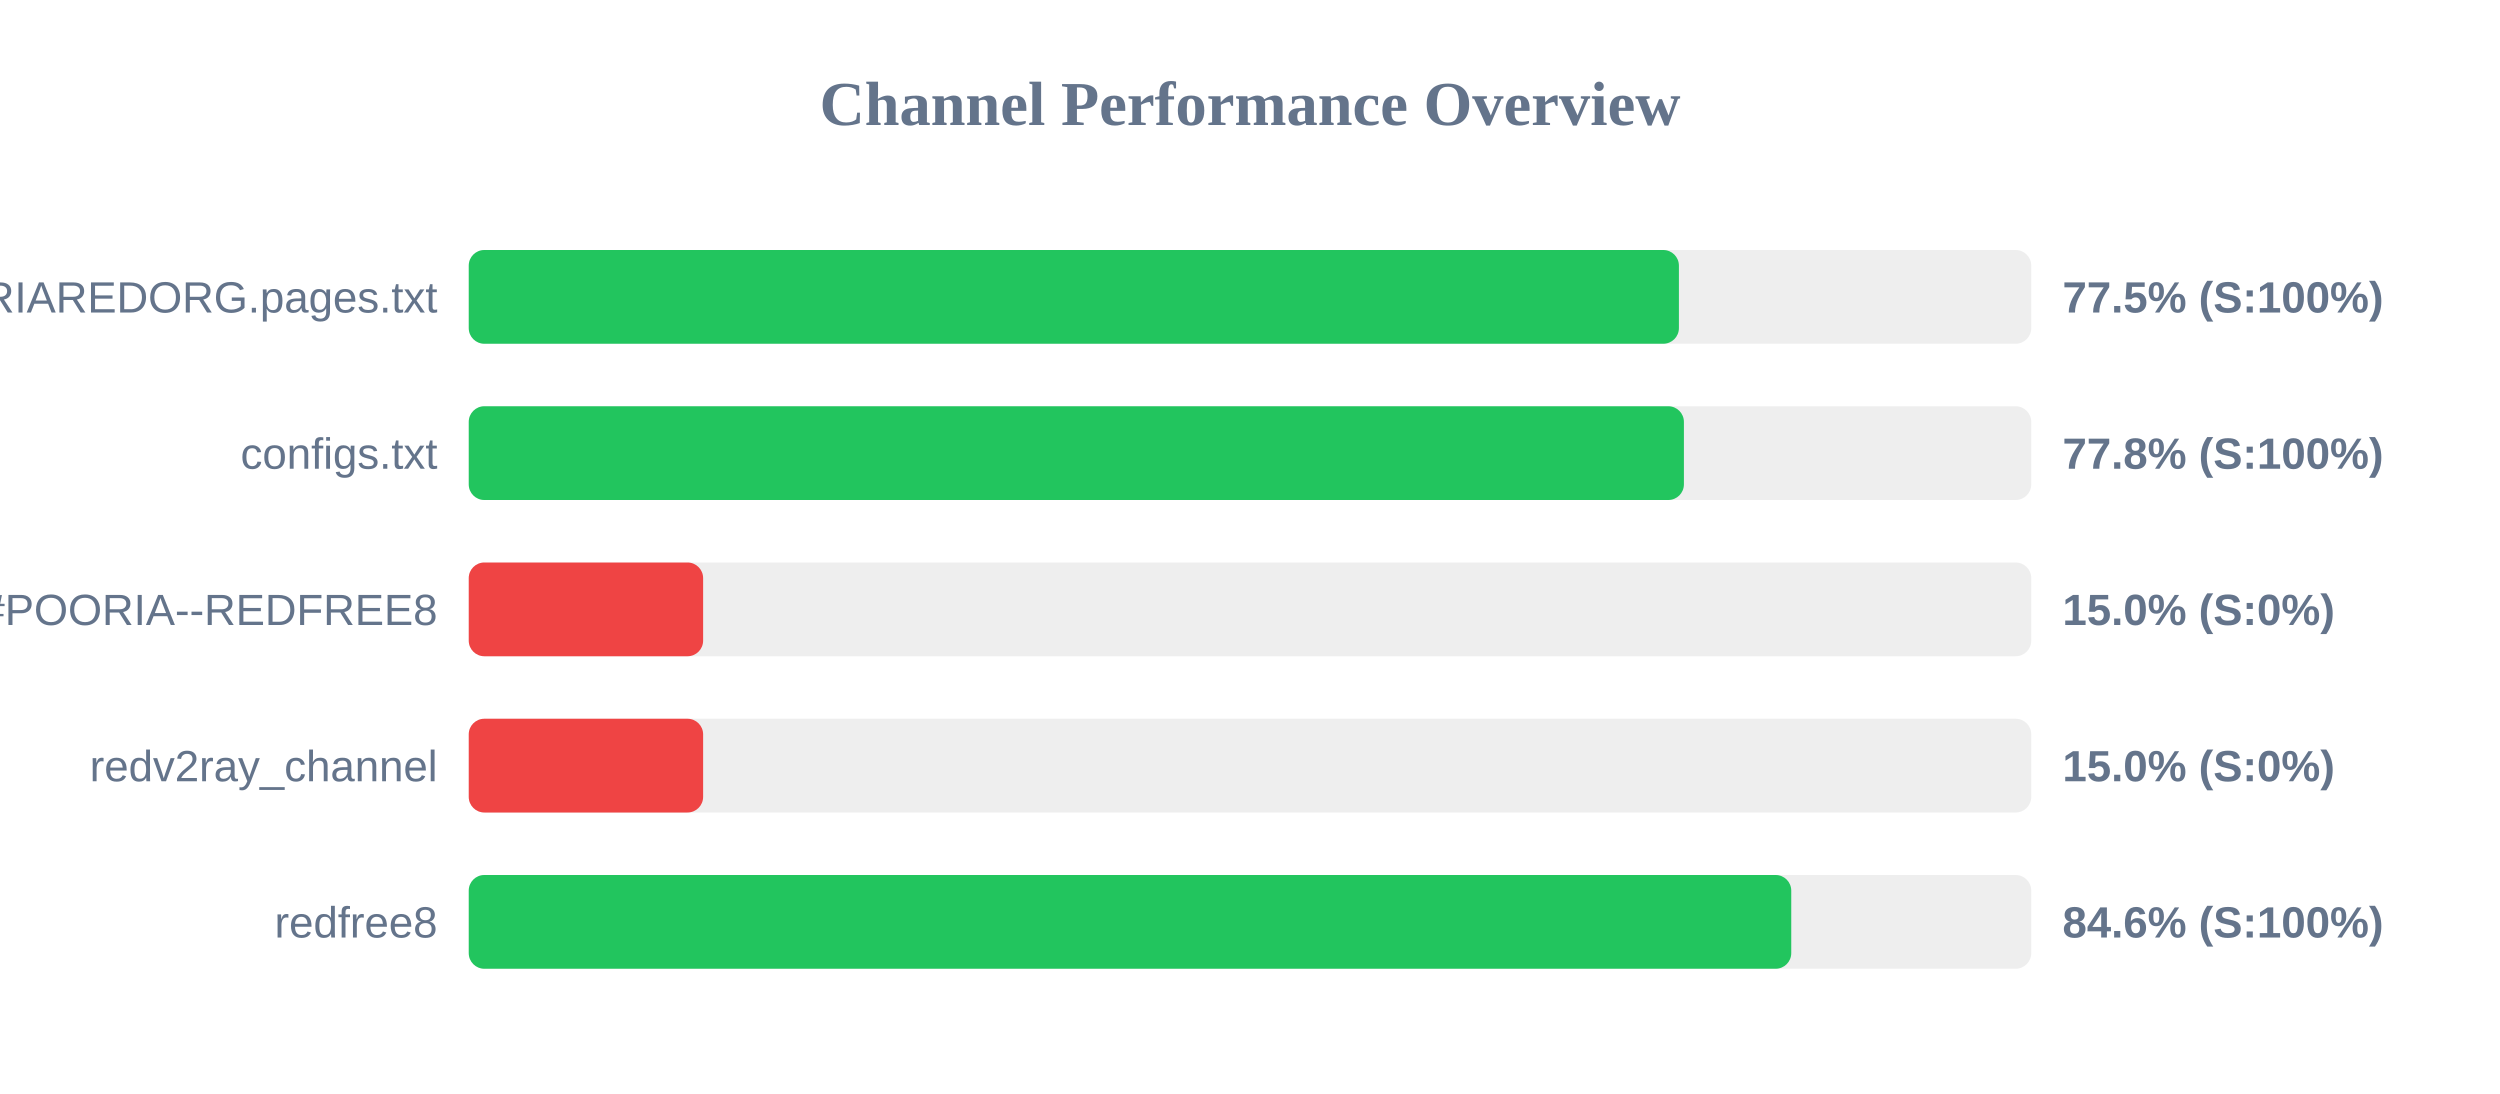
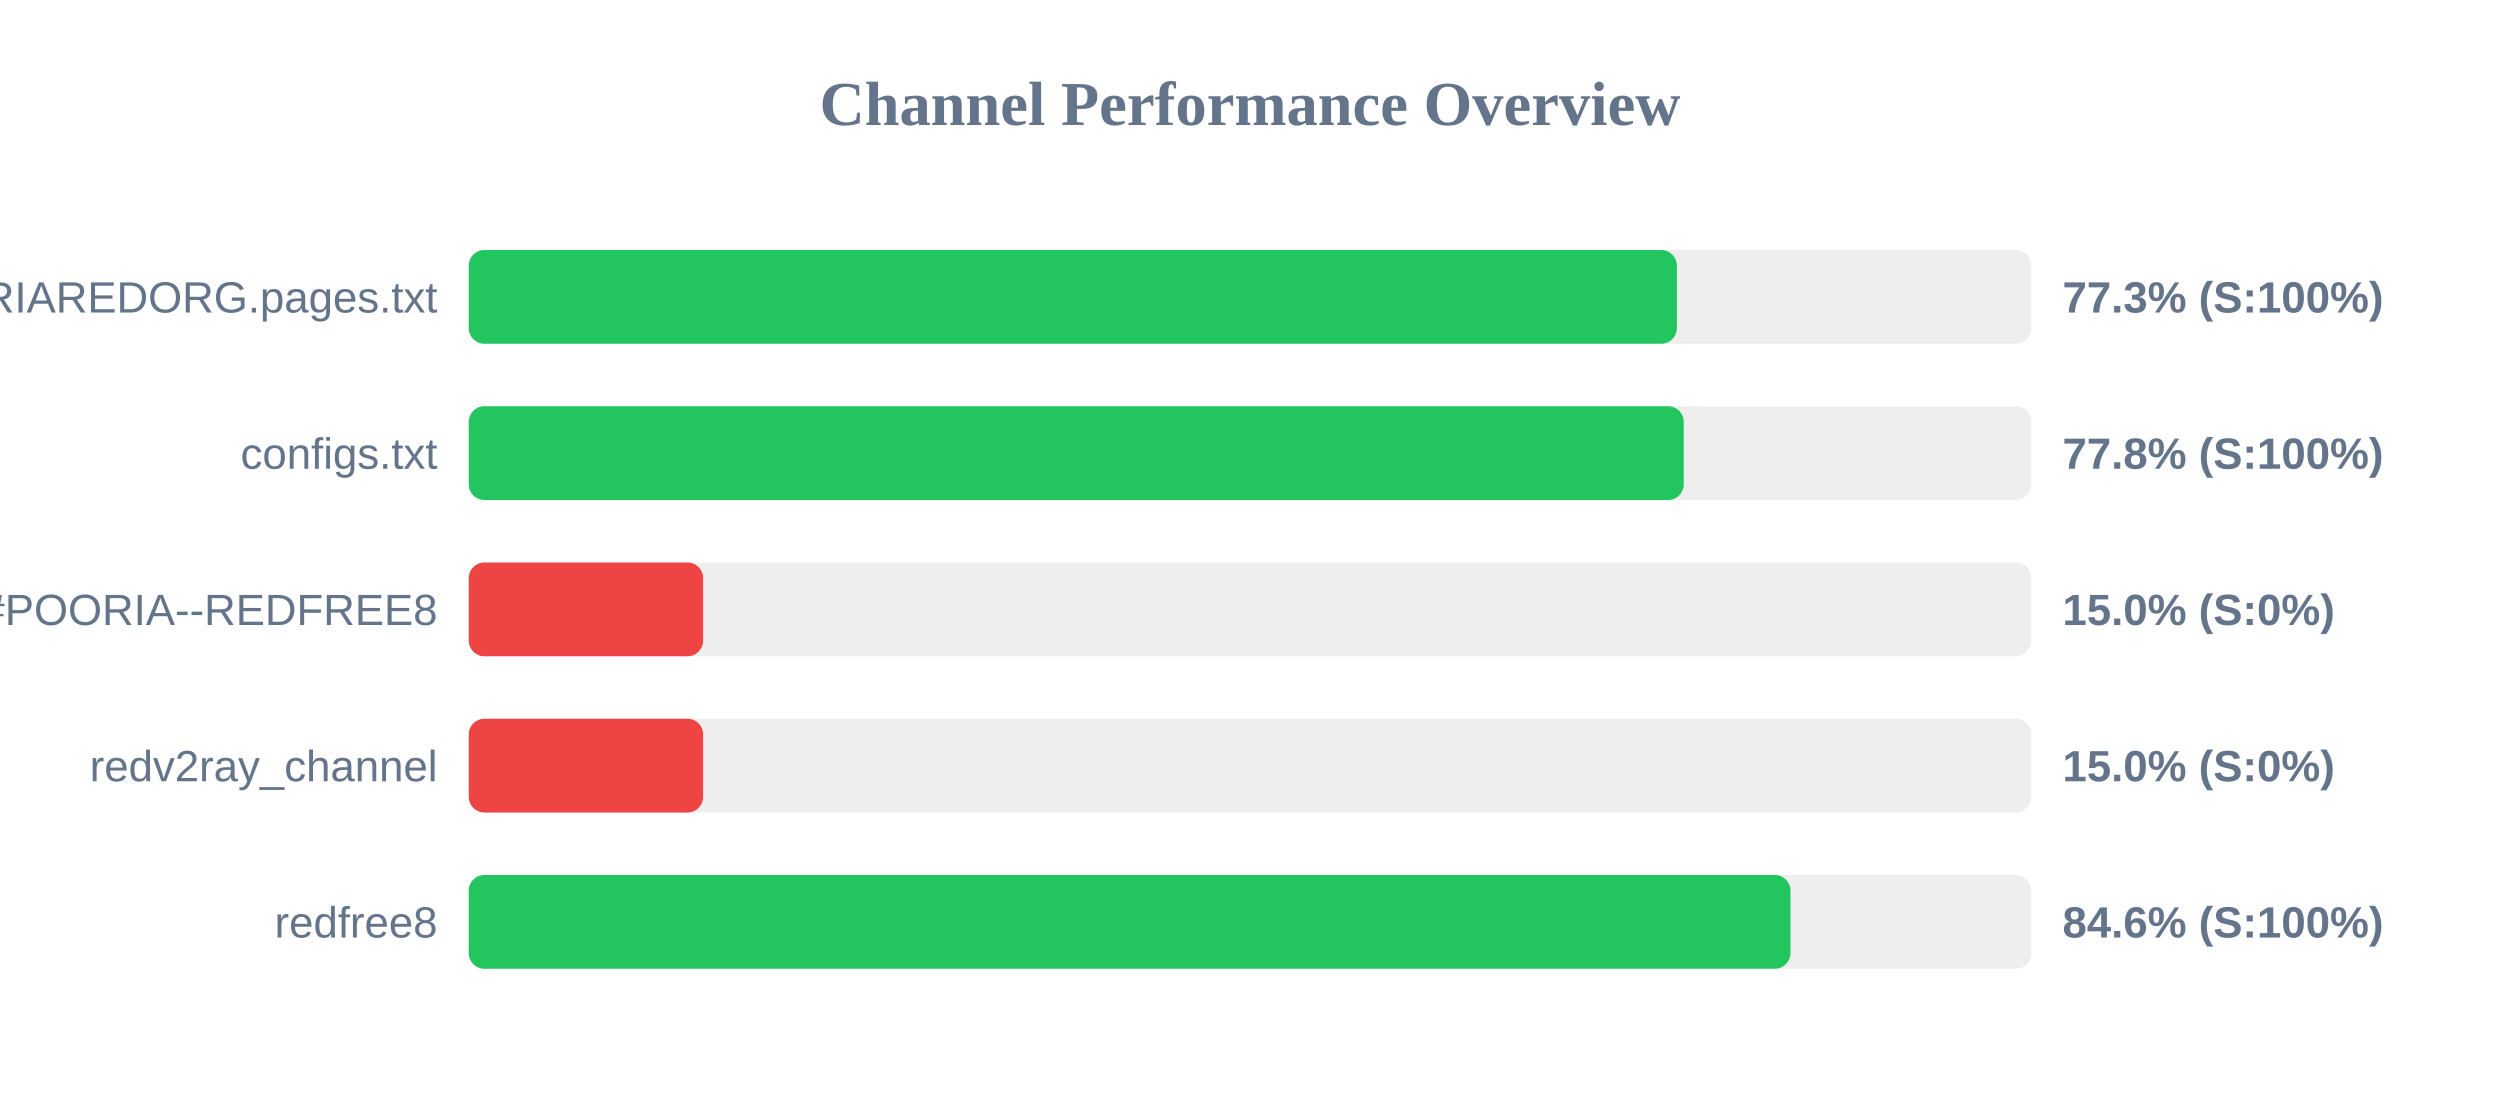
<svg xmlns="http://www.w3.org/2000/svg" width="800" height="350" version="1.1">
  <style>
        .row { font: 14px Arial; fill: #64748b; }
        .score { font: bold 14px Arial; fill: #64748b; }
    </style>
  <text x="400" y="40" text-anchor="middle" font-size="20px" font-weight="bold" fill="#64748b">Channel Performance Overview</text>
  <rect x="150" y="80" width="500" height="30" fill="#eee" rx="5" />
-   <rect x="150" y="80" width="387.25" height="30" fill="#22c55e" rx="5" />
+   <rect x="150" y="80" width="386.6" height="30" fill="#22c55e" rx="5" />
  <text x="140" y="100" text-anchor="end" class="row">POORIAREDORG.pages.txt</text>
-   <text x="660" y="100" text-anchor="start" class="score">77.5% (S:100%)</text>
+   <text x="660" y="100" text-anchor="start" class="score">77.3% (S:100%)</text>
  <rect x="150" y="130" width="500" height="30" fill="#eee" rx="5" />
-   <rect x="150" y="130" width="388.85" height="30" fill="#22c55e" rx="5" />
+   <rect x="150" y="130" width="388.8" height="30" fill="#22c55e" rx="5" />
  <text x="140" y="150" text-anchor="end" class="row">configs.txt</text>
  <text x="660" y="150" text-anchor="start" class="score">77.8% (S:100%)</text>
  <rect x="150" y="180" width="500" height="30" fill="#eee" rx="5" />
  <rect x="150" y="180" width="75.0" height="30" fill="#ef4444" rx="5" />
  <text x="140" y="200" text-anchor="end" class="row">POORIA--REDFREE8.txt#POORIA--REDFREE8</text>
  <text x="660" y="200" text-anchor="start" class="score">15.0% (S:0%)</text>
  <rect x="150" y="230" width="500" height="30" fill="#eee" rx="5" />
  <rect x="150" y="230" width="75.0" height="30" fill="#ef4444" rx="5" />
  <text x="140" y="250" text-anchor="end" class="row">redv2ray_channel</text>
  <text x="660" y="250" text-anchor="start" class="score">15.0% (S:0%)</text>
  <rect x="150" y="280" width="500" height="30" fill="#eee" rx="5" />
-   <rect x="150" y="280" width="423.2" height="30" fill="#22c55e" rx="5" />
+   <rect x="150" y="280" width="422.95" height="30" fill="#22c55e" rx="5" />
  <text x="140" y="300" text-anchor="end" class="row">redfree8</text>
  <text x="660" y="300" text-anchor="start" class="score">84.6% (S:100%)</text>
</svg>
